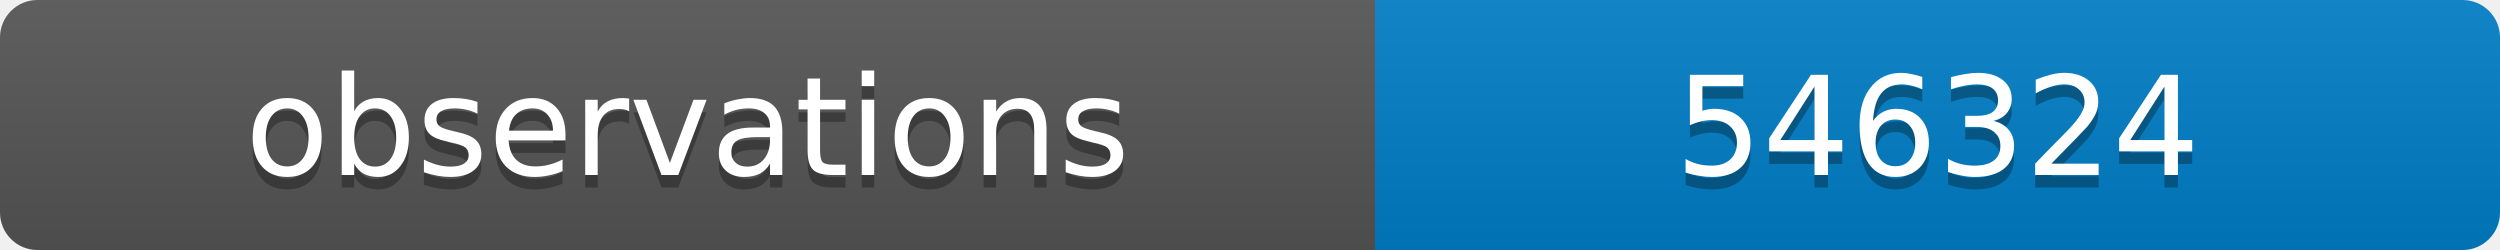
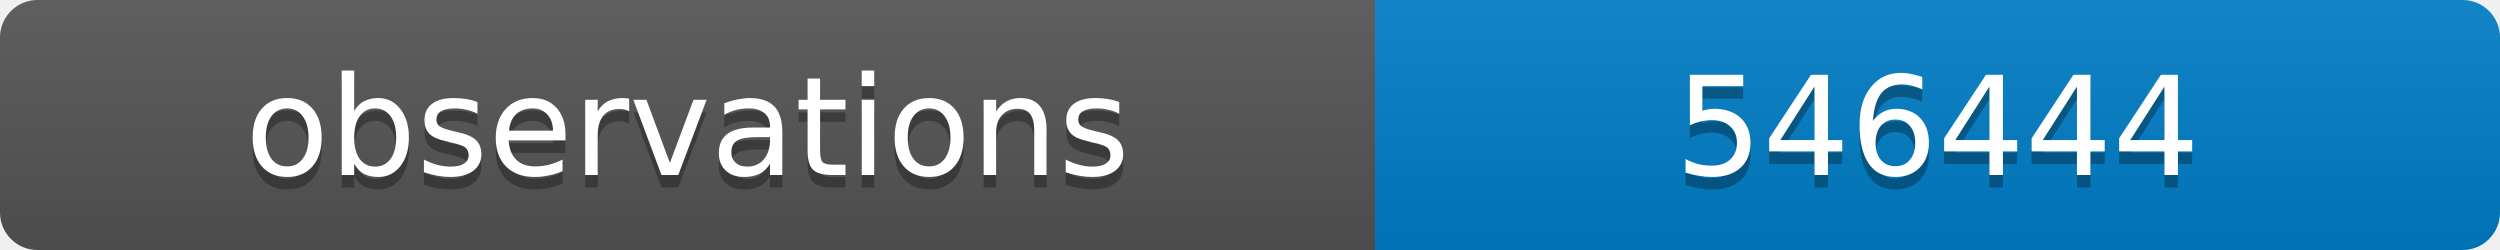
<svg xmlns="http://www.w3.org/2000/svg" width="200" height="20">
  <linearGradient id="b" x2="0" y2="100%">
    <stop offset="0" stop-color="#bbb" stop-opacity=".1" />
    <stop offset="1" stop-opacity=".1" />
  </linearGradient>
  <clipPath id="a">
    <rect width="200" height="20" rx="3" fill="#fff" />
  </clipPath>
  <g clip-path="url(#a)">
    <path fill="#555" d="M0 0h110v20H0z" />
    <path fill="#007ec6" d="M110 0h90v20H110z" />
    <path fill="url(#b)" d="M0 0h200v20H0z" />
  </g>
  <g fill="#fff" text-anchor="middle" font-family="DejaVu Sans,Verdana,Geneva,sans-serif" font-size="11">
    <text x="55" y="15" fill="#010101" fill-opacity=".3">observations</text>
    <text x="55" y="14">observations</text>
-     <text x="155" y="15" fill="#010101" fill-opacity=".3">546324</text>
-     <text x="155" y="14">546324</text>
+     <text x="155" y="15" fill="#010101" fill-opacity=".3">546444</text>
+     <text x="155" y="14">546444</text>
  </g>
</svg>
